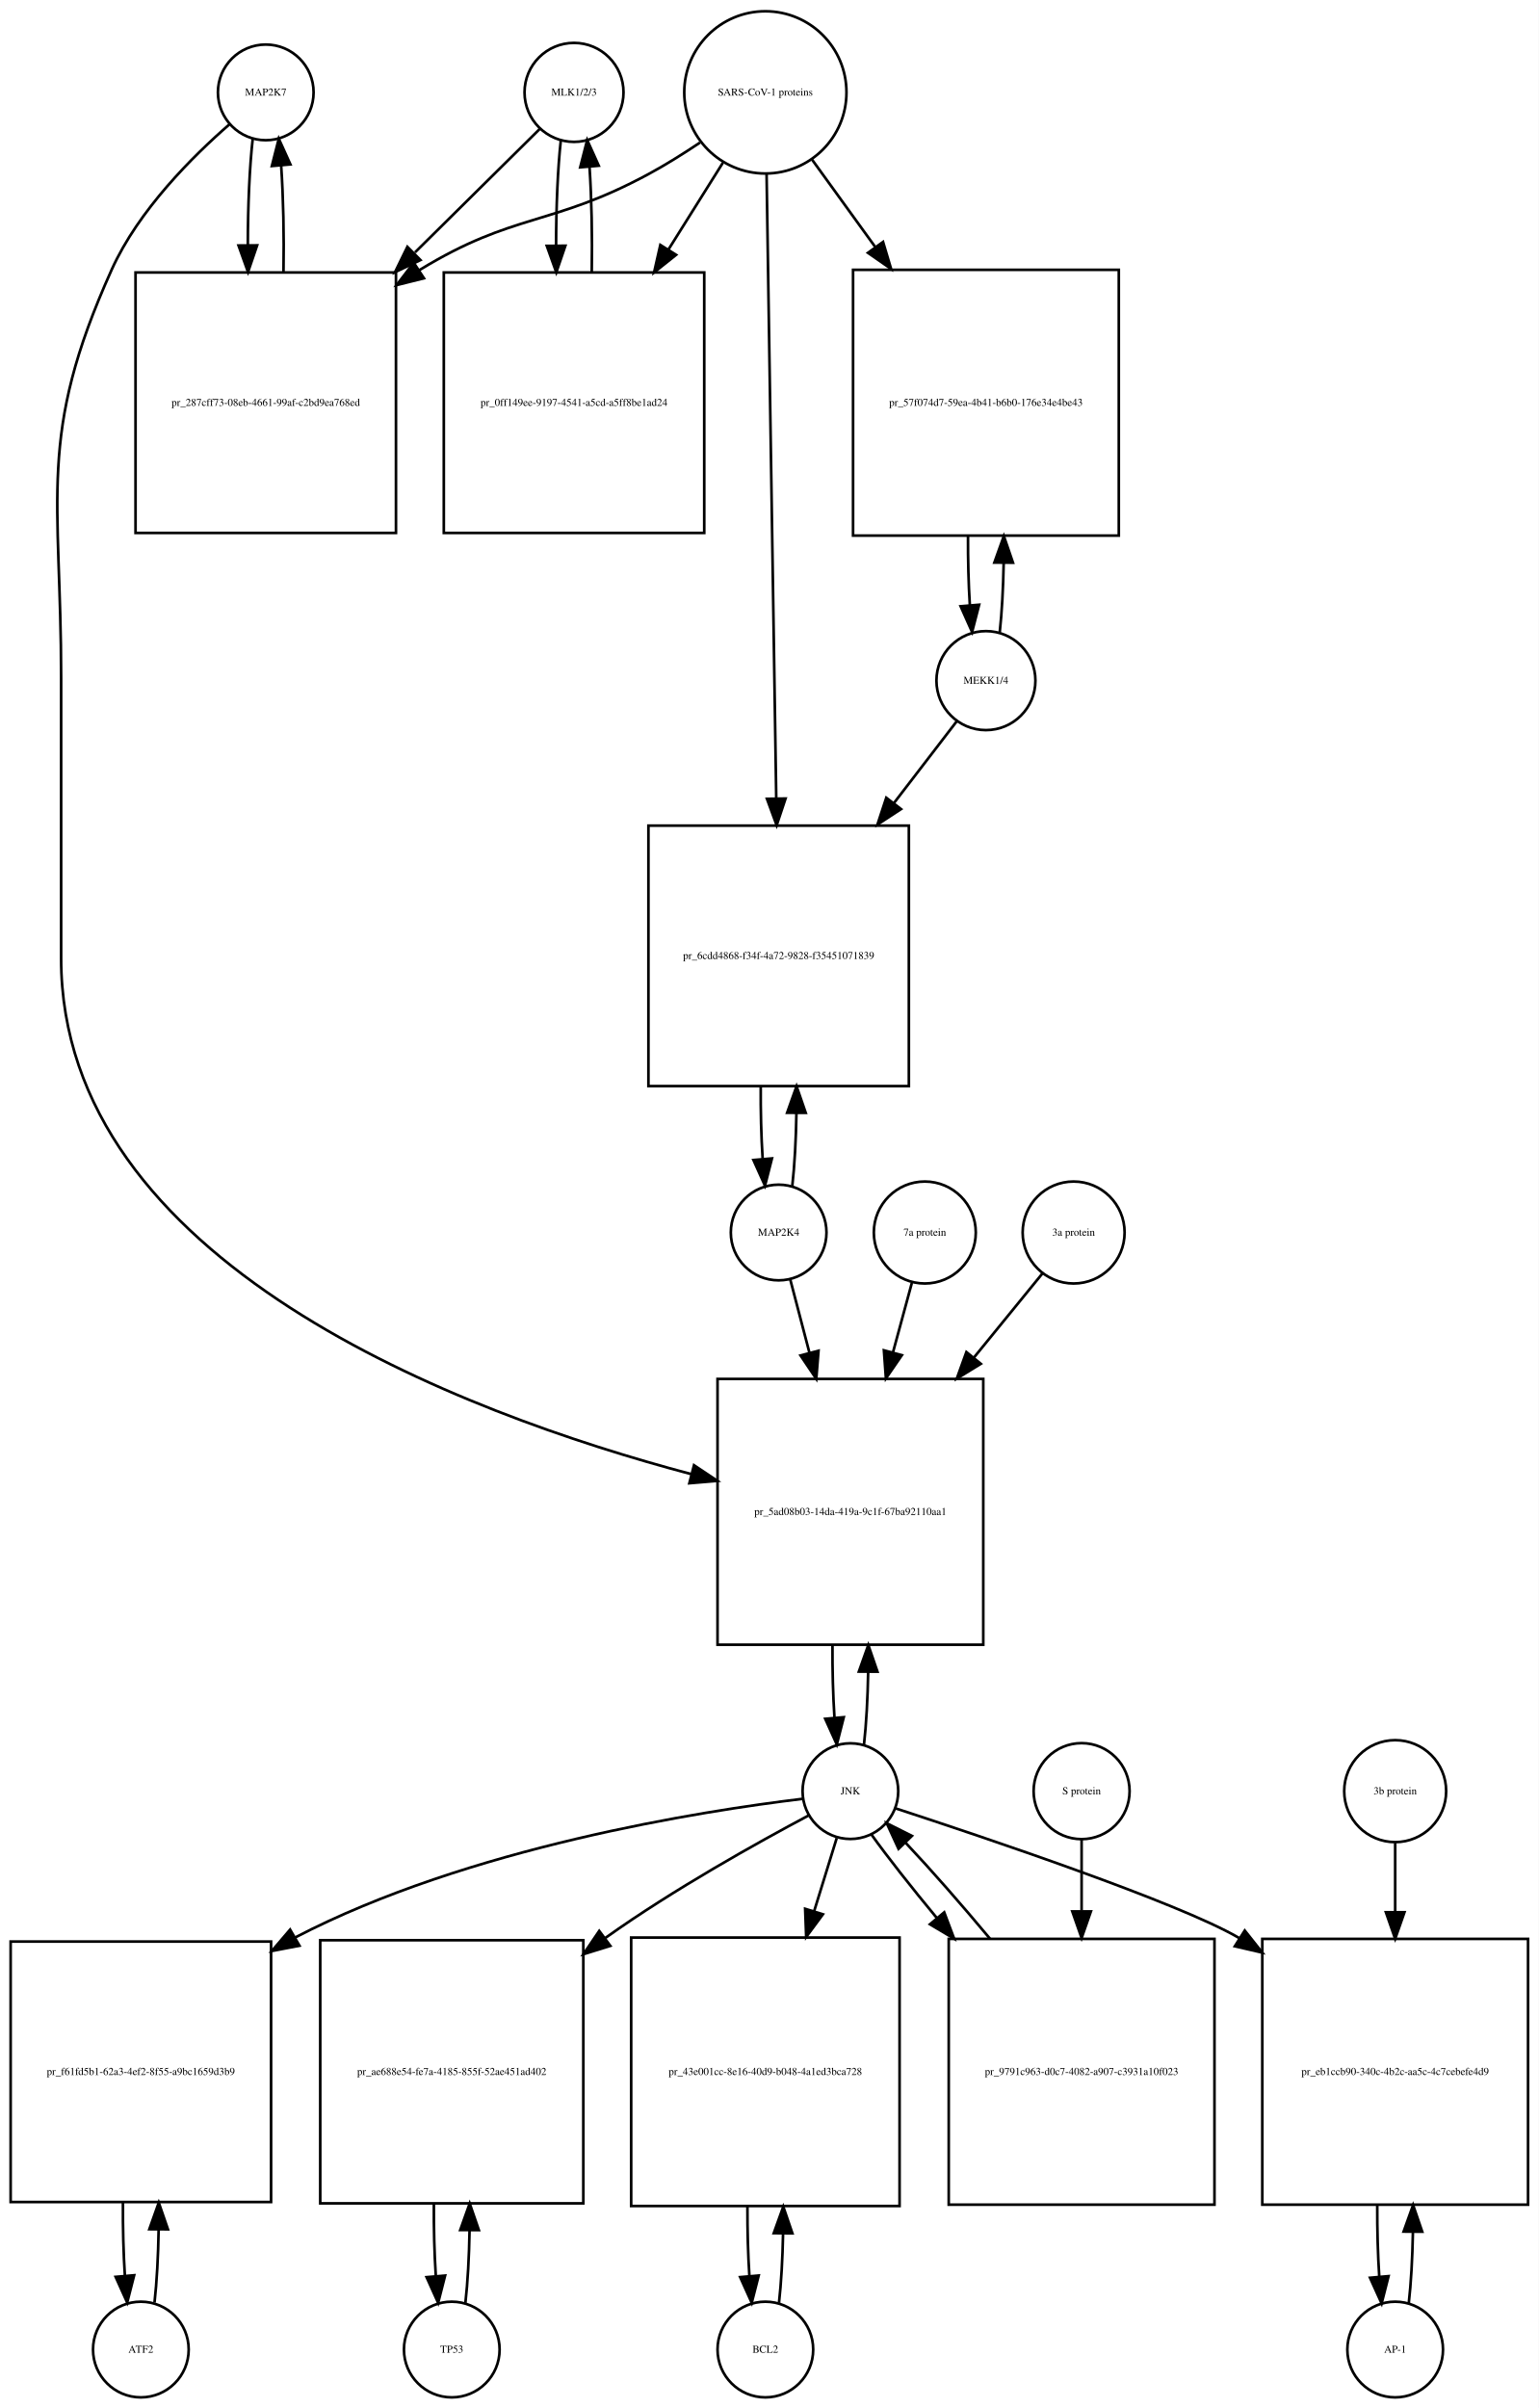
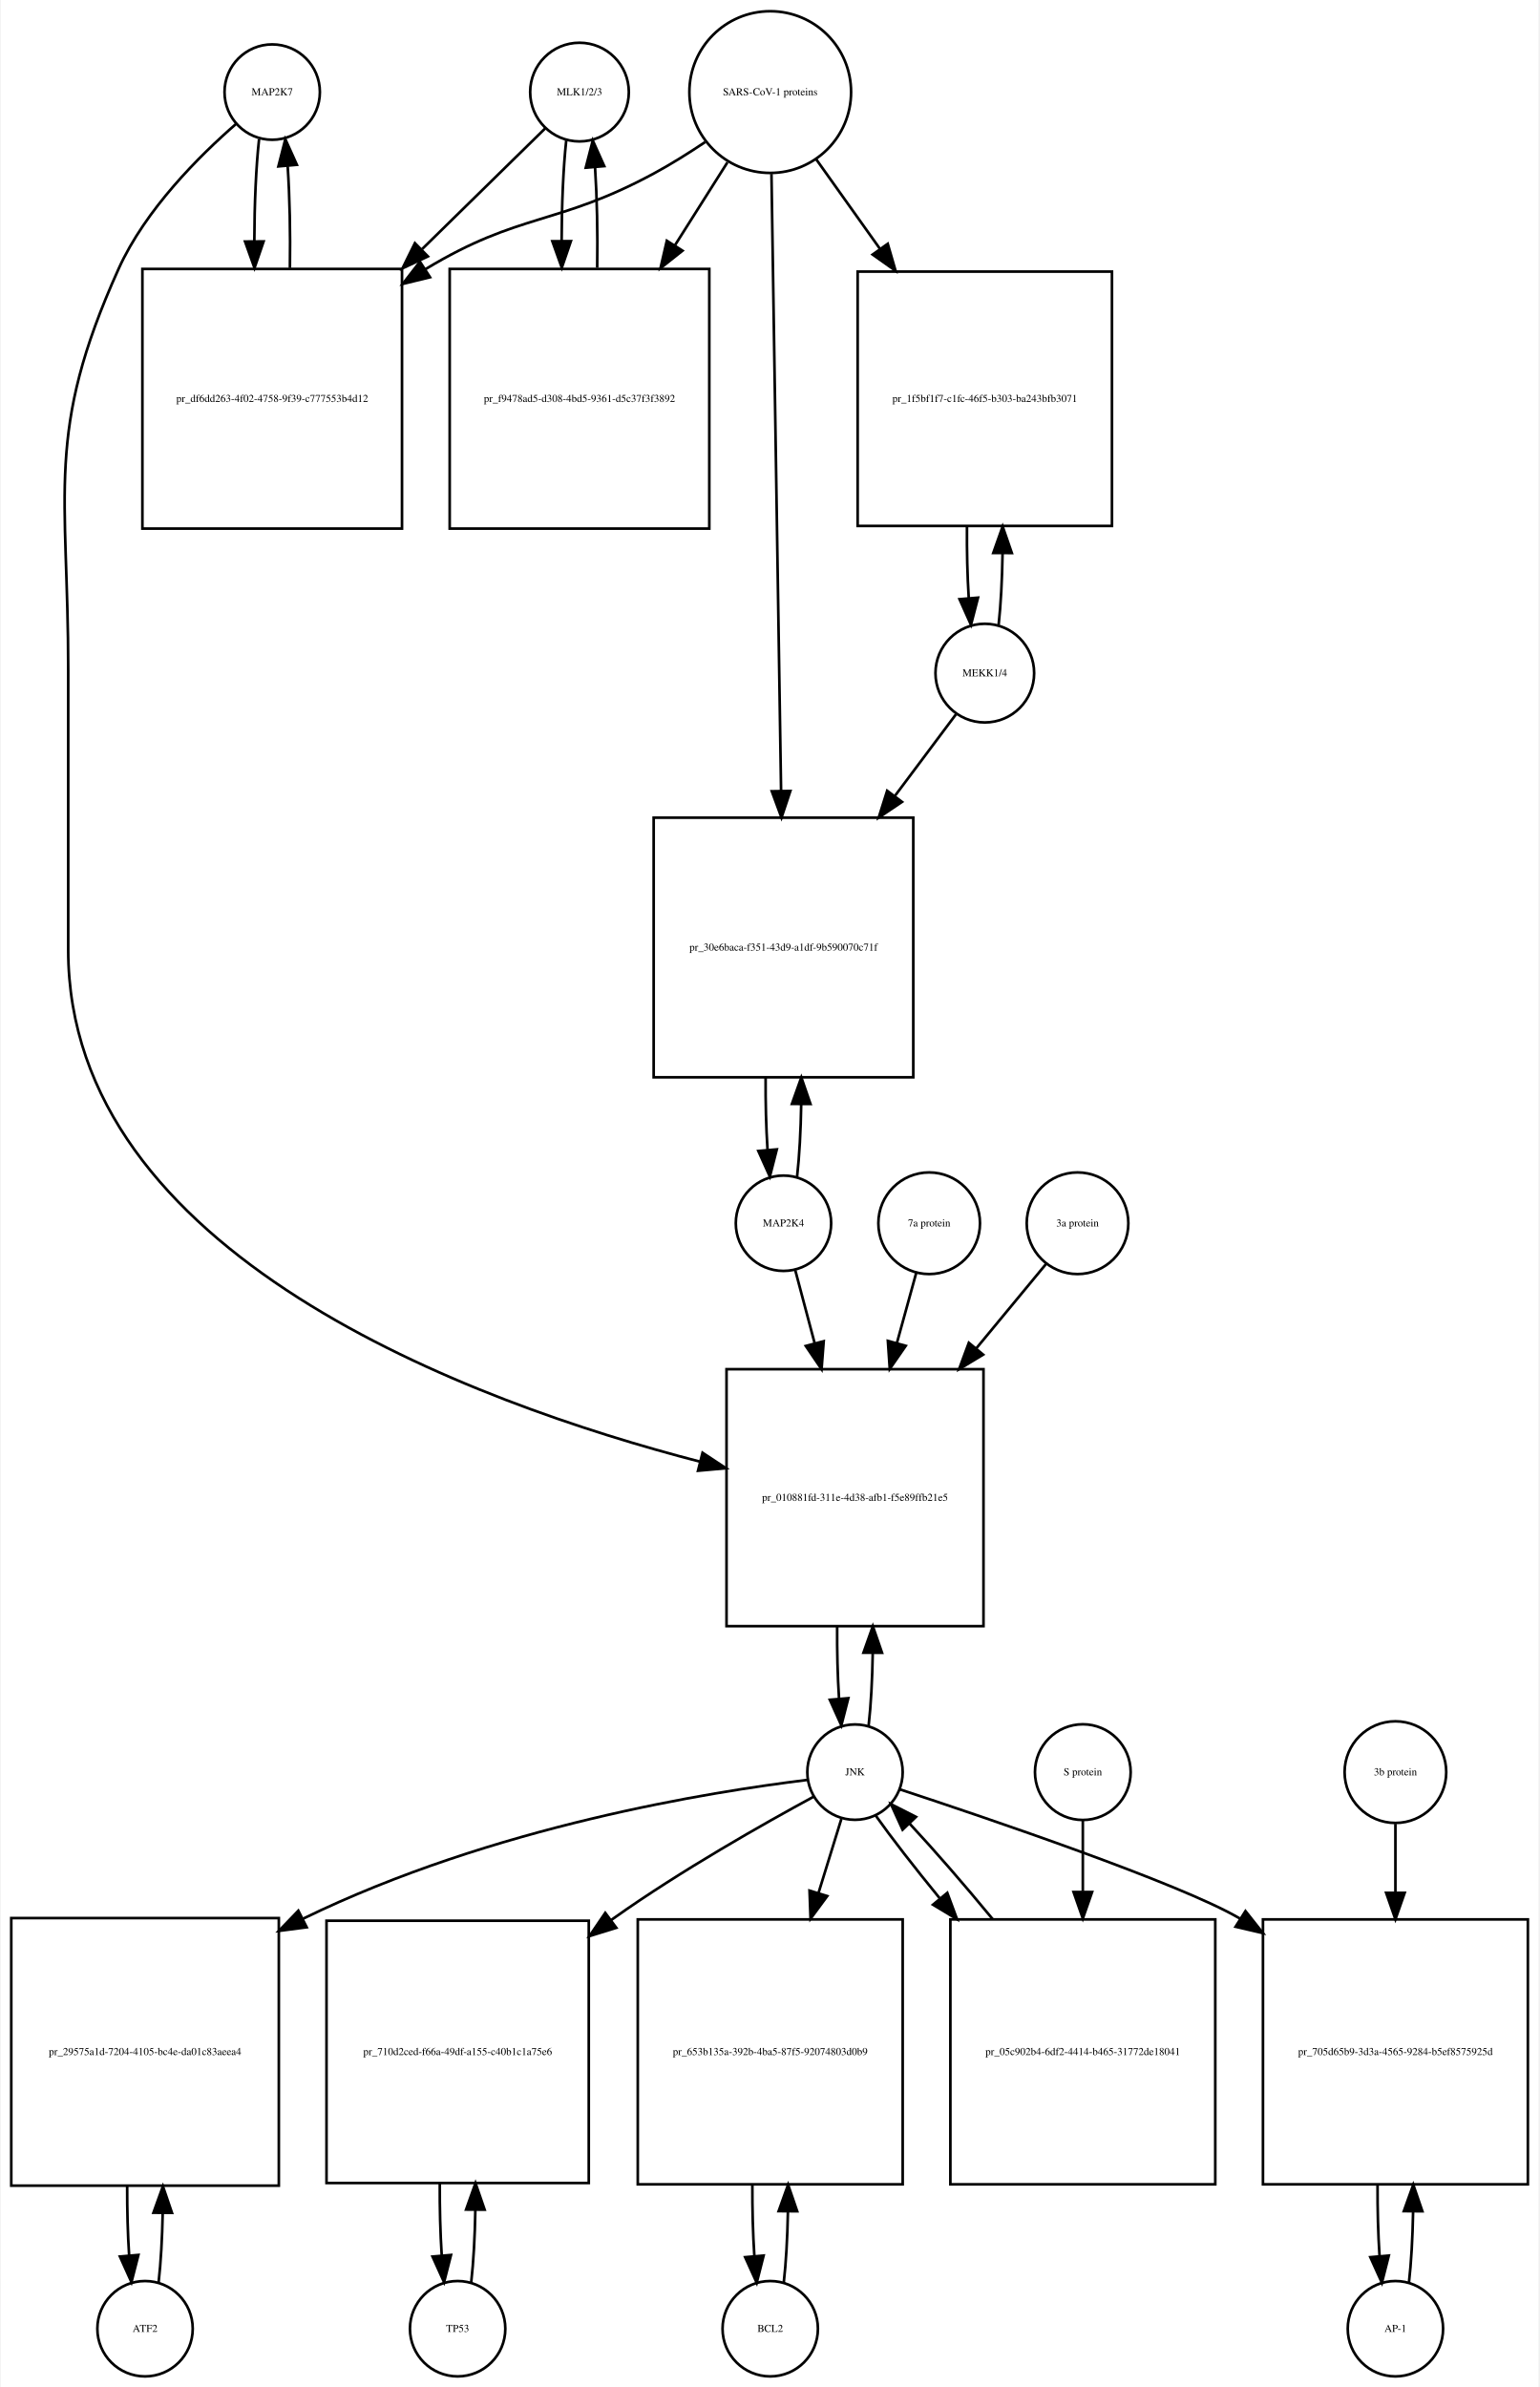
- <svg xmlns="http://www.w3.org/2000/svg" width="579pt" height="906pt" viewBox="0.00 0.00 579.00 906.01">
-   <g id="graph0" class="graph" transform="scale(1 1) rotate(0) translate(4 902.009)">
-     <polygon fill="white" stroke="none" points="-4,4 -4,-902.009 575,-902.009 575,4 -4,4" />
+ <svg xmlns="http://www.w3.org/2000/svg" width="581pt" height="901pt" viewBox="0.00 0.00 580.50 901.01">
+   <g id="graph0" class="graph" transform="scale(1 1) rotate(0) translate(4 897.009)">
+     <polygon fill="white" stroke="none" points="-4,4 -4,-897.009 576.5,-897.009 576.5,4 -4,4" />
    <g id="node1" class="node">
-       <ellipse fill="none" stroke="black" cx="96" cy="-867.25" rx="18" ry="18" />
-       <text text-anchor="middle" x="96" y="-866.05" font-family="Times,serif" font-size="4.00">MAP2K7</text>
+       <ellipse fill="none" stroke="black" cx="98.5" cy="-862.25" rx="18" ry="18" />
+       <text text-anchor="middle" x="98.5" y="-861.05" font-family="Times,serif" font-size="4.00">MAP2K7</text>
    </g>
    <g id="node2" class="node">
-       <polygon fill="none" stroke="black" points="145,-799.491 47,-799.491 47,-701.491 145,-701.491 145,-799.491" />
-       <text text-anchor="middle" x="96" y="-749.291" font-family="Times,serif" font-size="4.00">pr_287cff73-08eb-4661-99af-c2bd9ea768ed</text>
+       <polygon fill="none" stroke="black" points="147.5,-795.491 49.5,-795.491 49.5,-697.491 147.5,-697.491 147.5,-795.491" />
+       <text text-anchor="middle" x="98.5" y="-745.291" font-family="Times,serif" font-size="4.00">pr_df6dd263-4f02-4758-9f39-c777553b4d12</text>
    </g>
    <g id="edge1" class="edge">
-       <path fill="none" stroke="black" d="M91.099,-849.808C89.892,-839.132 89.276,-824.512 89.251,-809.81" />
-       <polygon fill="black" stroke="black" points="92.752,-809.692 89.328,-799.665 85.752,-809.638 92.752,-809.692" />
+       <path fill="none" stroke="black" d="M93.545,-844.464C92.395,-834.12 91.798,-820.175 91.753,-806.09" />
+       <polygon fill="black" stroke="black" points="95.254,-805.88 91.818,-795.858 88.254,-805.836 95.254,-805.88" />
    </g>
    <g id="node20" class="node">
-       <polygon fill="none" stroke="black" points="366,-383.184 266,-383.184 266,-283.184 366,-283.184 366,-383.184" />
-       <text text-anchor="middle" x="316" y="-331.984" font-family="Times,serif" font-size="4.00">pr_5ad08b03-14da-419a-9c1f-67ba92110aa1</text>
+       <polygon fill="none" stroke="black" points="367,-380.184 270,-380.184 270,-283.184 367,-283.184 367,-380.184" />
+       <text text-anchor="middle" x="318.5" y="-330.484" font-family="Times,serif" font-size="4.00">pr_010881fd-311e-4d38-afb1-f5e89ffb21e5</text>
    </g>
    <g id="edge2" class="edge">
-       <path fill="none" stroke="black" d="M82.377,-855.258C68.659,-843.338 48.122,-822.978 38,-800.491 9.774,-737.78 19,-715.699 19,-646.929 19,-646.929 19,-646.929 19,-541.368 19,-426.804 169.488,-370.36 256.222,-347.342" />
-       <polygon fill="black" stroke="black" points="257.147,-350.718 265.954,-344.828 255.396,-343.941 257.147,-350.718" />
+       <path fill="none" stroke="black" d="M84.884,-850.255C71.173,-838.332 50.64,-817.97 40.5,-795.491 12.586,-733.607 21.5,-711.817 21.5,-643.929 21.5,-643.929 21.5,-643.929 21.5,-538.368 21.5,-423.47 173.583,-367.688 260.092,-345.251" />
+       <polygon fill="black" stroke="black" points="260.949,-348.645 269.789,-342.804 259.237,-341.857 260.949,-348.645" />
    </g>
    <g id="edge3" class="edge">
-       <path fill="none" stroke="black" d="M102.672,-799.665C102.906,-813.361 102.614,-827.776 101.798,-839.677" />
-       <polygon fill="black" stroke="black" points="98.296,-839.538 100.901,-849.808 105.269,-840.155 98.296,-839.538" />
+       <path fill="none" stroke="black" d="M105.182,-795.858C105.393,-808.996 105.113,-822.752 104.343,-834.24" />
+       <polygon fill="black" stroke="black" points="100.834,-834.199 103.455,-844.464 107.808,-834.805 100.834,-834.199" />
    </g>
    <g id="node3" class="node">
-       <ellipse fill="none" stroke="black" cx="212" cy="-867.25" rx="18.623" ry="18.623" />
-       <text text-anchor="middle" x="212" y="-866.05" font-family="Times,serif" font-size="4.00">MLK1/2/3</text>
+       <ellipse fill="none" stroke="black" cx="214.5" cy="-862.25" rx="18.623" ry="18.623" />
+       <text text-anchor="middle" x="214.5" y="-861.05" font-family="Times,serif" font-size="4.00">MLK1/2/3</text>
    </g>
    <g id="edge4" class="edge">
-       <path fill="none" stroke="black" d="M199.143,-853.53C187.581,-842.092 169.756,-824.458 152.158,-807.048" />
-       <polygon fill="black" stroke="black" points="154.219,-804.163 144.648,-799.619 149.296,-809.14 154.219,-804.163" />
+       <path fill="none" stroke="black" d="M201.643,-848.641C190.184,-837.404 172.574,-820.134 155.129,-803.026" />
+       <polygon fill="black" stroke="black" points="157.272,-800.225 147.681,-795.722 152.37,-805.223 157.272,-800.225" />
    </g>
    <g id="node5" class="node">
-       <polygon fill="none" stroke="black" points="261,-799.491 163,-799.491 163,-701.491 261,-701.491 261,-799.491" />
-       <text text-anchor="middle" x="212" y="-749.291" font-family="Times,serif" font-size="4.00">pr_0ff149ee-9197-4541-a5cd-a5ff8be1ad24</text>
+       <polygon fill="none" stroke="black" points="263.5,-795.491 165.5,-795.491 165.5,-697.491 263.5,-697.491 263.5,-795.491" />
+       <text text-anchor="middle" x="214.5" y="-745.291" font-family="Times,serif" font-size="4.00">pr_f9478ad5-d308-4bd5-9361-d5c37f3f3892</text>
    </g>
    <g id="edge5" class="edge">
-       <path fill="none" stroke="black" d="M207.045,-849.317C205.867,-838.628 205.269,-824.129 205.25,-809.57" />
-       <polygon fill="black" stroke="black" points="208.751,-809.555 205.33,-799.528 201.751,-809.5 208.751,-809.555" />
+       <path fill="none" stroke="black" d="M209.491,-843.972C208.375,-833.669 207.796,-819.924 207.753,-806.046" />
+       <polygon fill="black" stroke="black" points="211.253,-805.986 207.816,-795.964 204.253,-805.942 211.253,-805.986" />
    </g>
    <g id="node4" class="node">
-       <ellipse fill="none" stroke="black" cx="284" cy="-867.25" rx="30.52" ry="30.52" />
-       <text text-anchor="middle" x="284" y="-866.05" font-family="Times,serif" font-size="4.00">SARS-CoV-1 proteins</text>
+       <ellipse fill="none" stroke="black" cx="286.5" cy="-862.25" rx="30.52" ry="30.52" />
+       <text text-anchor="middle" x="286.5" y="-861.05" font-family="Times,serif" font-size="4.00">SARS-CoV-1 proteins</text>
    </g>
    <g id="edge6" class="edge">
-       <path fill="none" stroke="black" d="M259.408,-848.367C253.221,-844.221 246.49,-839.999 240,-836.491 203.549,-816.787 189.348,-822.112 154,-800.491 153.909,-800.435 153.817,-800.379 153.726,-800.323" />
-       <polygon fill="black" stroke="black" points="155.525,-797.317 145.247,-794.746 151.679,-803.165 155.525,-797.317" />
+       <path fill="none" stroke="black" d="M261.908,-843.367C255.721,-839.221 248.99,-834.999 242.5,-831.491 206.049,-811.787 191.957,-816.932 156.5,-795.491 156.409,-795.436 156.318,-795.381 156.227,-795.325" />
+       <polygon fill="black" stroke="black" points="158.079,-792.355 147.785,-789.847 154.269,-798.227 158.079,-792.355" />
    </g>
    <g id="edge7" class="edge">
-       <path fill="none" stroke="black" d="M268.021,-840.781C261.946,-831.099 254.757,-819.639 247.589,-808.215" />
-       <polygon fill="black" stroke="black" points="250.41,-806.125 242.13,-799.515 244.48,-809.846 250.41,-806.125" />
+       <path fill="none" stroke="black" d="M270.342,-835.72C264.453,-826.416 257.534,-815.484 250.61,-804.544" />
+       <polygon fill="black" stroke="black" points="253.381,-802.377 245.075,-795.799 247.466,-806.121 253.381,-802.377" />
    </g>
    <g id="node17" class="node">
-       <polygon fill="none" stroke="black" points="417,-800.491 317,-800.491 317,-700.491 417,-700.491 417,-800.491" />
-       <text text-anchor="middle" x="367" y="-749.291" font-family="Times,serif" font-size="4.00">pr_57f074d7-59ea-4b41-b6b0-176e34e4be43</text>
+       <polygon fill="none" stroke="black" points="415.5,-794.491 319.5,-794.491 319.5,-698.491 415.5,-698.491 415.5,-794.491" />
+       <text text-anchor="middle" x="367.5" y="-745.291" font-family="Times,serif" font-size="4.00">pr_1f5bf1f7-c1fc-46f5-b303-ba243bfb3071</text>
    </g>
    <g id="edge8" class="edge">
-       <path fill="none" stroke="black" d="M301.602,-841.912C308.571,-832.277 316.904,-820.755 325.251,-809.215" />
-       <polygon fill="black" stroke="black" points="328.287,-810.989 331.311,-800.835 322.615,-806.887 328.287,-810.989" />
+       <path fill="none" stroke="black" d="M303.877,-836.846C310.977,-826.873 319.504,-814.898 327.974,-803.003" />
+       <polygon fill="black" stroke="black" points="330.861,-804.982 333.81,-794.806 325.159,-800.922 330.861,-804.982" />
    </g>
    <g id="node19" class="node">
-       <polygon fill="none" stroke="black" points="338,-591.368 240,-591.368 240,-493.368 338,-493.368 338,-591.368" />
-       <text text-anchor="middle" x="289" y="-541.168" font-family="Times,serif" font-size="4.00">pr_6cdd4868-f34f-4a72-9828-f35451071839</text>
+       <polygon fill="none" stroke="black" points="340.5,-588.368 242.5,-588.368 242.5,-490.368 340.5,-490.368 340.5,-588.368" />
+       <text text-anchor="middle" x="291.5" y="-538.168" font-family="Times,serif" font-size="4.00">pr_30e6baca-f351-43d9-a1df-9b590070c71f</text>
    </g>
    <g id="edge9" class="edge">
-       <path fill="none" stroke="black" d="M284.461,-836.453C285.286,-783.217 287.025,-670.89 288.095,-601.795" />
-       <polygon fill="black" stroke="black" points="291.599,-601.563 288.254,-591.51 284.6,-601.455 291.599,-601.563" />
+       <path fill="none" stroke="black" d="M286.966,-831.35C287.791,-778.371 289.524,-667.152 290.593,-598.596" />
+       <polygon fill="black" stroke="black" points="294.095,-598.443 290.752,-588.389 287.096,-598.333 294.095,-598.443" />
    </g>
    <g id="edge10" class="edge">
-       <path fill="none" stroke="black" d="M218.67,-799.528C218.904,-813.085 218.624,-827.356 217.83,-839.206" />
-       <polygon fill="black" stroke="black" points="214.33,-839.052 216.955,-849.317 221.304,-839.655 214.33,-839.052" />
+       <path fill="none" stroke="black" d="M221.184,-795.964C221.389,-808.911 221.117,-822.452 220.371,-833.824" />
+       <polygon fill="black" stroke="black" points="216.868,-833.712 219.509,-843.972 223.843,-834.304 216.868,-833.712" />
    </g>
    <g id="node6" class="node">
-       <ellipse fill="none" stroke="black" cx="49" cy="-18" rx="18" ry="18" />
-       <text text-anchor="middle" x="49" y="-16.8" font-family="Times,serif" font-size="4.00">ATF2</text>
+       <ellipse fill="none" stroke="black" cx="50.5" cy="-18" rx="18" ry="18" />
+       <text text-anchor="middle" x="50.5" y="-16.8" font-family="Times,serif" font-size="4.00">ATF2</text>
    </g>
    <g id="node7" class="node">
-       <polygon fill="none" stroke="black" points="98,-171.5 7.10543e-15,-171.5 7.10543e-15,-73.5 98,-73.5 98,-171.5" />
-       <text text-anchor="middle" x="49" y="-121.3" font-family="Times,serif" font-size="4.00">pr_f61fd5b1-62a3-4ef2-8f55-a9bc1659d3b9</text>
+       <polygon fill="none" stroke="black" points="101,-173 0,-173 0,-72 101,-72 101,-173" />
+       <text text-anchor="middle" x="50.5" y="-121.3" font-family="Times,serif" font-size="4.00">pr_29575a1d-7204-4105-bc4e-da01c83aeea4</text>
    </g>
    <g id="edge11" class="edge">
-       <path fill="none" stroke="black" d="M54.139,-35.679C55.009,-43.399 55.526,-53.079 55.692,-63.133" />
-       <polygon fill="black" stroke="black" points="52.192,-63.268 55.74,-73.251 59.192,-63.235 52.192,-63.268" />
+       <path fill="none" stroke="black" d="M55.628,-35.582C56.462,-42.947 56.975,-52.111 57.166,-61.684" />
+       <polygon fill="black" stroke="black" points="53.666,-61.78 57.247,-71.751 60.666,-61.723 53.666,-61.78" />
    </g>
    <g id="edge12" class="edge">
-       <path fill="none" stroke="black" d="M42.26,-73.251C42.195,-63.759 42.44,-54.129 42.994,-45.669" />
-       <polygon fill="black" stroke="black" points="46.483,-45.944 43.861,-35.679 39.509,-45.338 46.483,-45.944" />
+       <path fill="none" stroke="black" d="M43.753,-71.751C43.722,-62.774 43.967,-53.735 44.489,-45.738" />
+       <polygon fill="black" stroke="black" points="47.993,-45.848 45.372,-35.582 41.019,-45.242 47.993,-45.848" />
    </g>
    <g id="node8" class="node">
-       <ellipse fill="none" stroke="black" cx="316" cy="-228.092" rx="18" ry="18" />
-       <text text-anchor="middle" x="316" y="-226.892" font-family="Times,serif" font-size="4.00">JNK</text>
+       <ellipse fill="none" stroke="black" cx="318.5" cy="-228.092" rx="18" ry="18" />
+       <text text-anchor="middle" x="318.5" y="-226.892" font-family="Times,serif" font-size="4.00">JNK</text>
    </g>
    <g id="edge13" class="edge">
-       <path fill="none" stroke="black" d="M297.965,-225.194C260.506,-220.675 172.33,-207.001 107,-173 106.908,-172.952 106.817,-172.904 106.725,-172.856" />
-       <polygon fill="black" stroke="black" points="108.682,-169.945 98.278,-167.944 105.163,-175.997 108.682,-169.945" />
+       <path fill="none" stroke="black" d="M300.488,-225.15C264.607,-220.736 182.115,-207.844 110.18,-172.778" />
+       <polygon fill="black" stroke="black" points="111.518,-169.533 101.013,-168.156 108.366,-175.783 111.518,-169.533" />
    </g>
    <g id="node10" class="node">
-       <polygon fill="none" stroke="black" points="215.5,-172 116.5,-172 116.5,-73 215.5,-73 215.5,-172" />
-       <text text-anchor="middle" x="166" y="-121.3" font-family="Times,serif" font-size="4.00">pr_ae688e54-fe7a-4185-855f-52ae451ad402</text>
+       <polygon fill="none" stroke="black" points="218,-172 119,-172 119,-73 218,-73 218,-172" />
+       <text text-anchor="middle" x="168.5" y="-121.3" font-family="Times,serif" font-size="4.00">pr_710d2ced-f66a-49df-a155-c40b1c1a75e6</text>
    </g>
    <g id="edge14" class="edge">
-       <path fill="none" stroke="black" d="M300.182,-218.891C281.428,-208.923 249.503,-191.169 224,-173 223.912,-172.938 223.825,-172.875 223.737,-172.812" />
-       <polygon fill="black" stroke="black" points="225.656,-169.879 215.538,-166.736 221.488,-175.502 225.656,-169.879" />
+       <path fill="none" stroke="black" d="M302.89,-218.825C284.375,-208.792 252.83,-190.976 227.5,-173 227.118,-172.729 226.736,-172.456 226.353,-172.182" />
+       <polygon fill="black" stroke="black" points="228.391,-169.336 218.272,-166.197 224.225,-174.961 228.391,-169.336" />
    </g>
    <g id="node12" class="node">
-       <polygon fill="none" stroke="black" points="334.5,-173 233.5,-173 233.5,-72 334.5,-72 334.5,-173" />
-       <text text-anchor="middle" x="284" y="-121.3" font-family="Times,serif" font-size="4.00">pr_43e001cc-8e16-40d9-b048-4a1ed3bca728</text>
+       <polygon fill="none" stroke="black" points="336.5,-172.5 236.5,-172.5 236.5,-72.5 336.5,-72.5 336.5,-172.5" />
+       <text text-anchor="middle" x="286.5" y="-121.3" font-family="Times,serif" font-size="4.00">pr_653b135a-392b-4ba5-87f5-92074803d0b9</text>
    </g>
    <g id="edge15" class="edge">
-       <path fill="none" stroke="black" d="M310.859,-210.448C308.475,-202.733 305.484,-193.048 302.37,-182.967" />
-       <polygon fill="black" stroke="black" points="305.658,-181.753 299.362,-173.231 298.97,-183.819 305.658,-181.753" />
+       <path fill="none" stroke="black" d="M313.359,-210.448C310.949,-202.647 307.916,-192.83 304.765,-182.627" />
+       <polygon fill="black" stroke="black" points="308.018,-181.3 301.722,-172.779 301.33,-183.366 308.018,-181.3" />
    </g>
    <g id="node14" class="node">
-       <polygon fill="none" stroke="black" points="571,-172.5 471,-172.5 471,-72.5 571,-72.5 571,-172.5" />
-       <text text-anchor="middle" x="521" y="-121.3" font-family="Times,serif" font-size="4.00">pr_eb1ccb90-340c-4b2c-aa5c-4c7cebefe4d9</text>
+       <polygon fill="none" stroke="black" points="572.5,-172.5 472.5,-172.5 472.5,-72.5 572.5,-72.5 572.5,-172.5" />
+       <text text-anchor="middle" x="522.5" y="-121.3" font-family="Times,serif" font-size="4.00">pr_705d65b9-3d3a-4565-9284-b5ef8575925d</text>
    </g>
    <g id="edge16" class="edge">
-       <path fill="none" stroke="black" d="M333.037,-221.597C366.429,-210.696 439.213,-186.242 462,-173 462.094,-172.945 462.188,-172.891 462.282,-172.836" />
-       <polygon fill="black" stroke="black" points="464.394,-175.641 470.981,-167.342 460.657,-169.723 464.394,-175.641" />
+       <path fill="none" stroke="black" d="M335.419,-221.588C368.582,-210.67 440.865,-186.188 463.5,-173 463.594,-172.945 463.688,-172.89 463.782,-172.835" />
+       <polygon fill="black" stroke="black" points="465.897,-175.639 472.476,-167.334 462.154,-169.724 465.897,-175.639" />
    </g>
    <g id="edge17" class="edge">
-       <path fill="none" stroke="black" d="M321.113,-245.641C321.984,-253.309 322.507,-262.935 322.683,-272.957" />
-       <polygon fill="black" stroke="black" points="319.183,-273.074 322.743,-283.053 326.183,-273.032 319.183,-273.074" />
+       <path fill="none" stroke="black" d="M323.651,-245.734C324.521,-253.434 325.036,-263.083 325.196,-273.091" />
+       <polygon fill="black" stroke="black" points="321.696,-273.174 325.238,-283.16 328.696,-273.145 321.696,-273.174" />
    </g>
    <g id="node23" class="node">
-       <polygon fill="none" stroke="black" points="453,-172.5 353,-172.5 353,-72.5 453,-72.5 453,-172.5" />
-       <text text-anchor="middle" x="403" y="-121.3" font-family="Times,serif" font-size="4.00">pr_9791c963-d0c7-4082-a907-c3931a10f023</text>
+       <polygon fill="none" stroke="black" points="454.5,-172.5 354.5,-172.5 354.5,-72.5 454.5,-72.5 454.5,-172.5" />
+       <text text-anchor="middle" x="404.5" y="-121.3" font-family="Times,serif" font-size="4.00">pr_05c902b4-6df2-4414-b465-31772de18041</text>
    </g>
    <g id="edge18" class="edge">
-       <path fill="none" stroke="black" d="M323.882,-211.807C330.046,-203.219 338.956,-191.908 348.61,-180.259" />
-       <polygon fill="black" stroke="black" points="351.303,-182.494 355.039,-172.58 345.936,-178 351.303,-182.494" />
+       <path fill="none" stroke="black" d="M326.234,-211.807C332.257,-203.301 340.949,-192.123 350.385,-180.591" />
+       <polygon fill="black" stroke="black" points="353.336,-182.516 357.013,-172.58 347.942,-178.054 353.336,-182.516" />
    </g>
    <g id="node9" class="node">
-       <ellipse fill="none" stroke="black" cx="166" cy="-18" rx="18" ry="18" />
-       <text text-anchor="middle" x="166" y="-16.8" font-family="Times,serif" font-size="4.00">TP53</text>
+       <ellipse fill="none" stroke="black" cx="168.5" cy="-18" rx="18" ry="18" />
+       <text text-anchor="middle" x="168.5" y="-16.8" font-family="Times,serif" font-size="4.00">TP53</text>
    </g>
    <g id="edge19" class="edge">
-       <path fill="none" stroke="black" d="M171.126,-35.566C171.996,-43.238 172.517,-52.864 172.687,-62.873" />
-       <polygon fill="black" stroke="black" points="169.188,-62.971 172.742,-72.951 176.188,-62.933 169.188,-62.971" />
+       <path fill="none" stroke="black" d="M173.626,-35.566C174.496,-43.238 175.017,-52.864 175.187,-62.873" />
+       <polygon fill="black" stroke="black" points="171.688,-62.971 175.242,-72.951 178.688,-62.933 171.688,-62.971" />
    </g>
    <g id="edge20" class="edge">
-       <path fill="none" stroke="black" d="M159.258,-72.951C159.201,-63.597 159.443,-54.122 159.987,-45.779" />
-       <polygon fill="black" stroke="black" points="163.495,-45.832 160.874,-35.566 156.521,-45.226 163.495,-45.832" />
+       <path fill="none" stroke="black" d="M161.758,-72.951C161.701,-63.597 161.943,-54.122 162.487,-45.779" />
+       <polygon fill="black" stroke="black" points="165.995,-45.832 163.374,-35.566 159.021,-45.226 165.995,-45.832" />
    </g>
    <g id="node11" class="node">
-       <ellipse fill="none" stroke="black" cx="284" cy="-18" rx="18" ry="18" />
-       <text text-anchor="middle" x="284" y="-16.8" font-family="Times,serif" font-size="4.00">BCL2</text>
+       <ellipse fill="none" stroke="black" cx="286.5" cy="-18" rx="18" ry="18" />
+       <text text-anchor="middle" x="286.5" y="-16.8" font-family="Times,serif" font-size="4.00">BCL2</text>
    </g>
    <g id="edge21" class="edge">
-       <path fill="none" stroke="black" d="M289.128,-35.582C289.962,-42.947 290.475,-52.111 290.665,-61.684" />
-       <polygon fill="black" stroke="black" points="287.166,-61.78 290.747,-71.751 294.166,-61.723 287.166,-61.78" />
+       <path fill="none" stroke="black" d="M291.6,-35.342C292.462,-42.84 292.986,-52.236 293.172,-62.044" />
+       <polygon fill="black" stroke="black" points="289.675,-62.376 293.245,-72.352 296.674,-62.327 289.675,-62.376" />
    </g>
    <g id="edge22" class="edge">
-       <path fill="none" stroke="black" d="M277.253,-71.751C277.222,-62.774 277.467,-53.735 277.989,-45.738" />
-       <polygon fill="black" stroke="black" points="281.493,-45.848 278.872,-35.582 274.519,-45.242 281.493,-45.848" />
+       <path fill="none" stroke="black" d="M279.755,-72.352C279.71,-63.063 279.962,-53.683 280.509,-45.433" />
+       <polygon fill="black" stroke="black" points="284.007,-45.611 281.4,-35.342 277.034,-44.996 284.007,-45.611" />
    </g>
    <g id="node13" class="node">
-       <ellipse fill="none" stroke="black" cx="521" cy="-18" rx="18" ry="18" />
-       <text text-anchor="middle" x="521" y="-16.8" font-family="Times,serif" font-size="4.00">AP-1</text>
+       <ellipse fill="none" stroke="black" cx="522.5" cy="-18" rx="18" ry="18" />
+       <text text-anchor="middle" x="522.5" y="-16.8" font-family="Times,serif" font-size="4.00">AP-1</text>
    </g>
    <g id="edge23" class="edge">
-       <path fill="none" stroke="black" d="M526.1,-35.342C526.962,-42.84 527.486,-52.236 527.672,-62.044" />
-       <polygon fill="black" stroke="black" points="524.175,-62.376 527.745,-72.352 531.174,-62.327 524.175,-62.376" />
+       <path fill="none" stroke="black" d="M527.6,-35.342C528.462,-42.84 528.986,-52.236 529.172,-62.044" />
+       <polygon fill="black" stroke="black" points="525.675,-62.376 529.245,-72.352 532.674,-62.327 525.675,-62.376" />
    </g>
    <g id="edge24" class="edge">
-       <path fill="none" stroke="black" d="M514.255,-72.352C514.21,-63.063 514.462,-53.683 515.009,-45.433" />
-       <polygon fill="black" stroke="black" points="518.507,-45.611 515.9,-35.342 511.534,-44.996 518.507,-45.611" />
+       <path fill="none" stroke="black" d="M515.755,-72.352C515.71,-63.063 515.962,-53.683 516.509,-45.433" />
+       <polygon fill="black" stroke="black" points="520.007,-45.611 517.4,-35.342 513.034,-44.996 520.007,-45.611" />
    </g>
    <g id="node15" class="node">
-       <ellipse fill="none" stroke="black" cx="521" cy="-228.092" rx="19.184" ry="19.184" />
-       <text text-anchor="middle" x="521" y="-226.892" font-family="Times,serif" font-size="4.00">3b protein</text>
+       <ellipse fill="none" stroke="black" cx="522.5" cy="-228.092" rx="19.184" ry="19.184" />
+       <text text-anchor="middle" x="522.5" y="-226.892" font-family="Times,serif" font-size="4.00">3b protein</text>
    </g>
    <g id="edge25" class="edge">
-       <path fill="none" stroke="black" d="M521,-208.572C521,-201.135 521,-192.112 521,-182.757" />
-       <polygon fill="black" stroke="black" points="524.5,-182.535 521,-172.535 517.5,-182.535 524.5,-182.535" />
+       <path fill="none" stroke="black" d="M522.5,-208.572C522.5,-201.135 522.5,-192.112 522.5,-182.757" />
+       <polygon fill="black" stroke="black" points="526,-182.535 522.5,-172.535 519,-182.535 526,-182.535" />
    </g>
    <g id="node16" class="node">
-       <ellipse fill="none" stroke="black" cx="367" cy="-645.929" rx="18.623" ry="18.623" />
-       <text text-anchor="middle" x="367" y="-644.729" font-family="Times,serif" font-size="4.00">MEKK1/4</text>
+       <ellipse fill="none" stroke="black" cx="367.5" cy="-642.929" rx="18.623" ry="18.623" />
+       <text text-anchor="middle" x="367.5" y="-641.729" font-family="Times,serif" font-size="4.00">MEKK1/4</text>
    </g>
    <g id="edge26" class="edge">
-       <path fill="none" stroke="black" d="M372.206,-664.224C373.005,-671.567 373.494,-680.601 373.673,-690.013" />
-       <polygon fill="black" stroke="black" points="370.175,-690.337 373.745,-700.313 377.175,-690.288 370.175,-690.337" />
+       <path fill="none" stroke="black" d="M372.717,-661.158C373.55,-668.781 374.044,-678.231 374.198,-688.019" />
+       <polygon fill="black" stroke="black" points="370.699,-688.291 374.235,-698.278 377.698,-688.265 370.699,-688.291" />
    </g>
    <g id="edge27" class="edge">
-       <path fill="none" stroke="black" d="M356.154,-630.807C349.76,-622.482 341.204,-611.341 332.345,-599.806" />
-       <polygon fill="black" stroke="black" points="335.054,-597.586 326.187,-591.787 329.502,-601.85 335.054,-597.586" />
+       <path fill="none" stroke="black" d="M356.611,-627.378C350.402,-619.08 342.177,-608.09 333.671,-596.722" />
+       <polygon fill="black" stroke="black" points="336.245,-594.321 327.452,-588.411 330.641,-598.515 336.245,-594.321" />
    </g>
    <g id="edge28" class="edge">
-       <path fill="none" stroke="black" d="M360.255,-700.313C360.212,-691.406 360.441,-682.414 360.942,-674.415" />
-       <polygon fill="black" stroke="black" points="364.449,-674.481 361.794,-664.224 357.473,-673.898 364.449,-674.481" />
+       <path fill="none" stroke="black" d="M360.765,-698.278C360.688,-689.057 360.909,-679.679 361.429,-671.367" />
+       <polygon fill="black" stroke="black" points="364.937,-671.415 362.283,-661.158 357.961,-670.831 364.937,-671.415" />
    </g>
    <g id="node18" class="node">
-       <ellipse fill="none" stroke="black" cx="289" cy="-438.276" rx="18" ry="18" />
-       <text text-anchor="middle" x="289" y="-437.076" font-family="Times,serif" font-size="4.00">MAP2K4</text>
+       <ellipse fill="none" stroke="black" cx="291.5" cy="-435.276" rx="18" ry="18" />
+       <text text-anchor="middle" x="291.5" y="-434.076" font-family="Times,serif" font-size="4.00">MAP2K4</text>
    </g>
    <g id="edge29" class="edge">
-       <path fill="none" stroke="black" d="M294.139,-455.888C295.009,-463.577 295.526,-473.219 295.692,-483.233" />
-       <polygon fill="black" stroke="black" points="292.192,-483.328 295.74,-493.311 299.192,-483.294 292.192,-483.328" />
+       <path fill="none" stroke="black" d="M296.639,-452.888C297.509,-460.577 298.026,-470.219 298.192,-480.233" />
+       <polygon fill="black" stroke="black" points="294.692,-480.328 298.24,-490.311 301.692,-480.294 294.692,-480.328" />
    </g>
    <g id="edge30" class="edge">
-       <path fill="none" stroke="black" d="M293.338,-420.712C295.371,-412.948 297.93,-403.18 300.589,-393.025" />
-       <polygon fill="black" stroke="black" points="304.008,-393.785 303.156,-383.225 297.237,-392.012 304.008,-393.785" />
+       <path fill="none" stroke="black" d="M295.959,-417.5C298.024,-409.727 300.613,-399.987 303.293,-389.904" />
+       <polygon fill="black" stroke="black" points="306.69,-390.748 305.876,-380.185 299.925,-388.95 306.69,-390.748" />
    </g>
    <g id="edge31" class="edge">
-       <path fill="none" stroke="black" d="M282.26,-493.311C282.196,-483.961 282.434,-474.478 282.975,-466.12" />
-       <polygon fill="black" stroke="black" points="286.486,-466.153 283.861,-455.888 279.512,-465.549 286.486,-466.153" />
+       <path fill="none" stroke="black" d="M284.76,-490.311C284.696,-480.961 284.934,-471.478 285.475,-463.12" />
+       <polygon fill="black" stroke="black" points="288.986,-463.153 286.361,-452.888 282.012,-462.549 288.986,-463.153" />
    </g>
    <g id="edge32" class="edge">
-       <path fill="none" stroke="black" d="M309.257,-283.053C309.205,-273.678 309.452,-264.196 309.998,-255.851" />
-       <polygon fill="black" stroke="black" points="313.506,-255.907 310.887,-245.641 306.533,-255.3 313.506,-255.907" />
+       <path fill="none" stroke="black" d="M311.762,-283.16C311.691,-273.824 311.925,-264.34 312.464,-255.977" />
+       <polygon fill="black" stroke="black" points="315.975,-255.998 313.349,-245.734 309.001,-255.396 315.975,-255.998" />
    </g>
    <g id="node21" class="node">
-       <ellipse fill="none" stroke="black" cx="344" cy="-438.276" rx="19.184" ry="19.184" />
-       <text text-anchor="middle" x="344" y="-437.076" font-family="Times,serif" font-size="4.00">7a protein</text>
+       <ellipse fill="none" stroke="black" cx="346.5" cy="-435.276" rx="19.184" ry="19.184" />
+       <text text-anchor="middle" x="346.5" y="-434.076" font-family="Times,serif" font-size="4.00">7a protein</text>
    </g>
    <g id="edge33" class="edge">
-       <path fill="none" stroke="black" d="M339.123,-419.318C337.099,-411.868 334.626,-402.761 332.057,-393.305" />
-       <polygon fill="black" stroke="black" points="335.361,-392.113 329.362,-383.38 328.605,-393.948 335.361,-392.113" />
+       <path fill="none" stroke="black" d="M341.623,-416.58C339.531,-408.99 336.958,-399.655 334.297,-390" />
+       <polygon fill="black" stroke="black" points="337.653,-389.002 331.621,-380.291 330.904,-390.862 337.653,-389.002" />
    </g>
    <g id="node22" class="node">
-       <ellipse fill="none" stroke="black" cx="400" cy="-438.276" rx="19.184" ry="19.184" />
-       <text text-anchor="middle" x="400" y="-437.076" font-family="Times,serif" font-size="4.00">3a protein</text>
+       <ellipse fill="none" stroke="black" cx="402.5" cy="-435.276" rx="19.184" ry="19.184" />
+       <text text-anchor="middle" x="402.5" y="-434.076" font-family="Times,serif" font-size="4.00">3a protein</text>
    </g>
    <g id="edge34" class="edge">
-       <path fill="none" stroke="black" d="M388.32,-422.941C381.368,-414.409 372.043,-402.964 362.404,-391.135" />
-       <polygon fill="black" stroke="black" points="365.077,-388.875 356.047,-383.333 359.651,-393.296 365.077,-388.875" />
+       <path fill="none" stroke="black" d="M390.82,-420.15C383.72,-411.563 374.145,-399.982 364.289,-388.062" />
+       <polygon fill="black" stroke="black" points="366.864,-385.684 357.795,-380.208 361.47,-390.145 366.864,-385.684" />
    </g>
    <g id="edge35" class="edge">
-       <path fill="none" stroke="black" d="M368.527,-172.575C357.827,-185.409 346.386,-198.465 336.859,-208.583" />
-       <polygon fill="black" stroke="black" points="334.117,-206.384 329.681,-216.006 339.149,-211.25 334.117,-206.384" />
+       <path fill="none" stroke="black" d="M370.5,-172.575C359.925,-185.409 348.609,-198.465 339.181,-208.583" />
+       <polygon fill="black" stroke="black" points="336.461,-206.362 332.074,-216.006 341.518,-211.203 336.461,-206.362" />
    </g>
    <g id="node24" class="node">
-       <ellipse fill="none" stroke="black" cx="403" cy="-228.092" rx="18.062" ry="18.062" />
-       <text text-anchor="middle" x="403" y="-226.892" font-family="Times,serif" font-size="4.00">S protein</text>
+       <ellipse fill="none" stroke="black" cx="404.5" cy="-228.092" rx="18.062" ry="18.062" />
+       <text text-anchor="middle" x="404.5" y="-226.892" font-family="Times,serif" font-size="4.00">S protein</text>
    </g>
    <g id="edge36" class="edge">
-       <path fill="none" stroke="black" d="M403,-209.986C403,-202.394 403,-192.962 403,-183.145" />
-       <polygon fill="black" stroke="black" points="406.5,-182.836 403,-172.836 399.5,-182.836 406.5,-182.836" />
+       <path fill="none" stroke="black" d="M404.5,-209.986C404.5,-202.394 404.5,-192.962 404.5,-183.145" />
+       <polygon fill="black" stroke="black" points="408,-182.836 404.5,-172.836 401,-182.836 408,-182.836" />
    </g>
  </g>
</svg>
